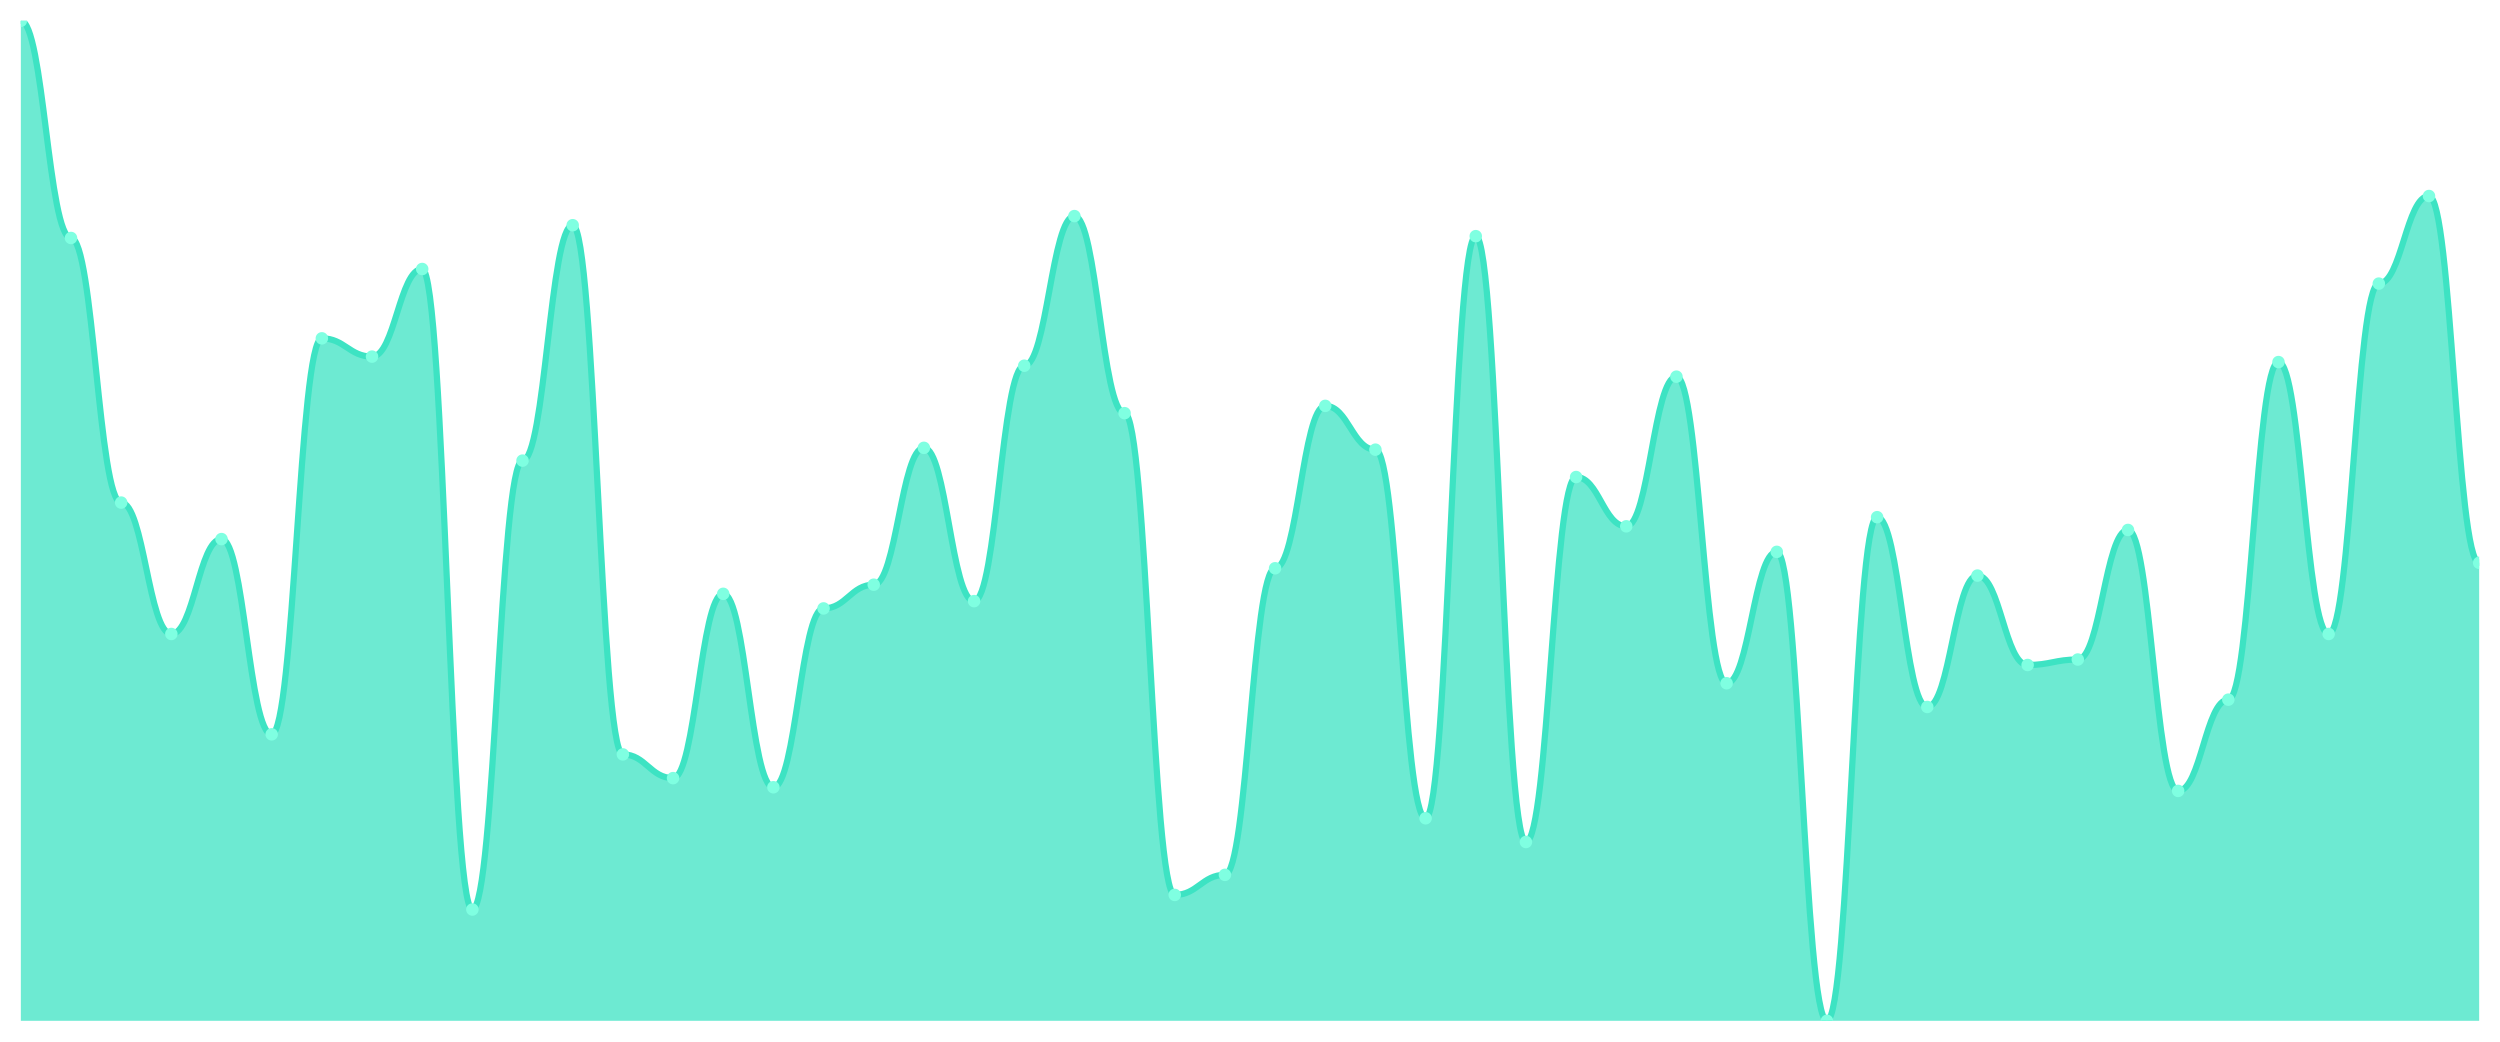
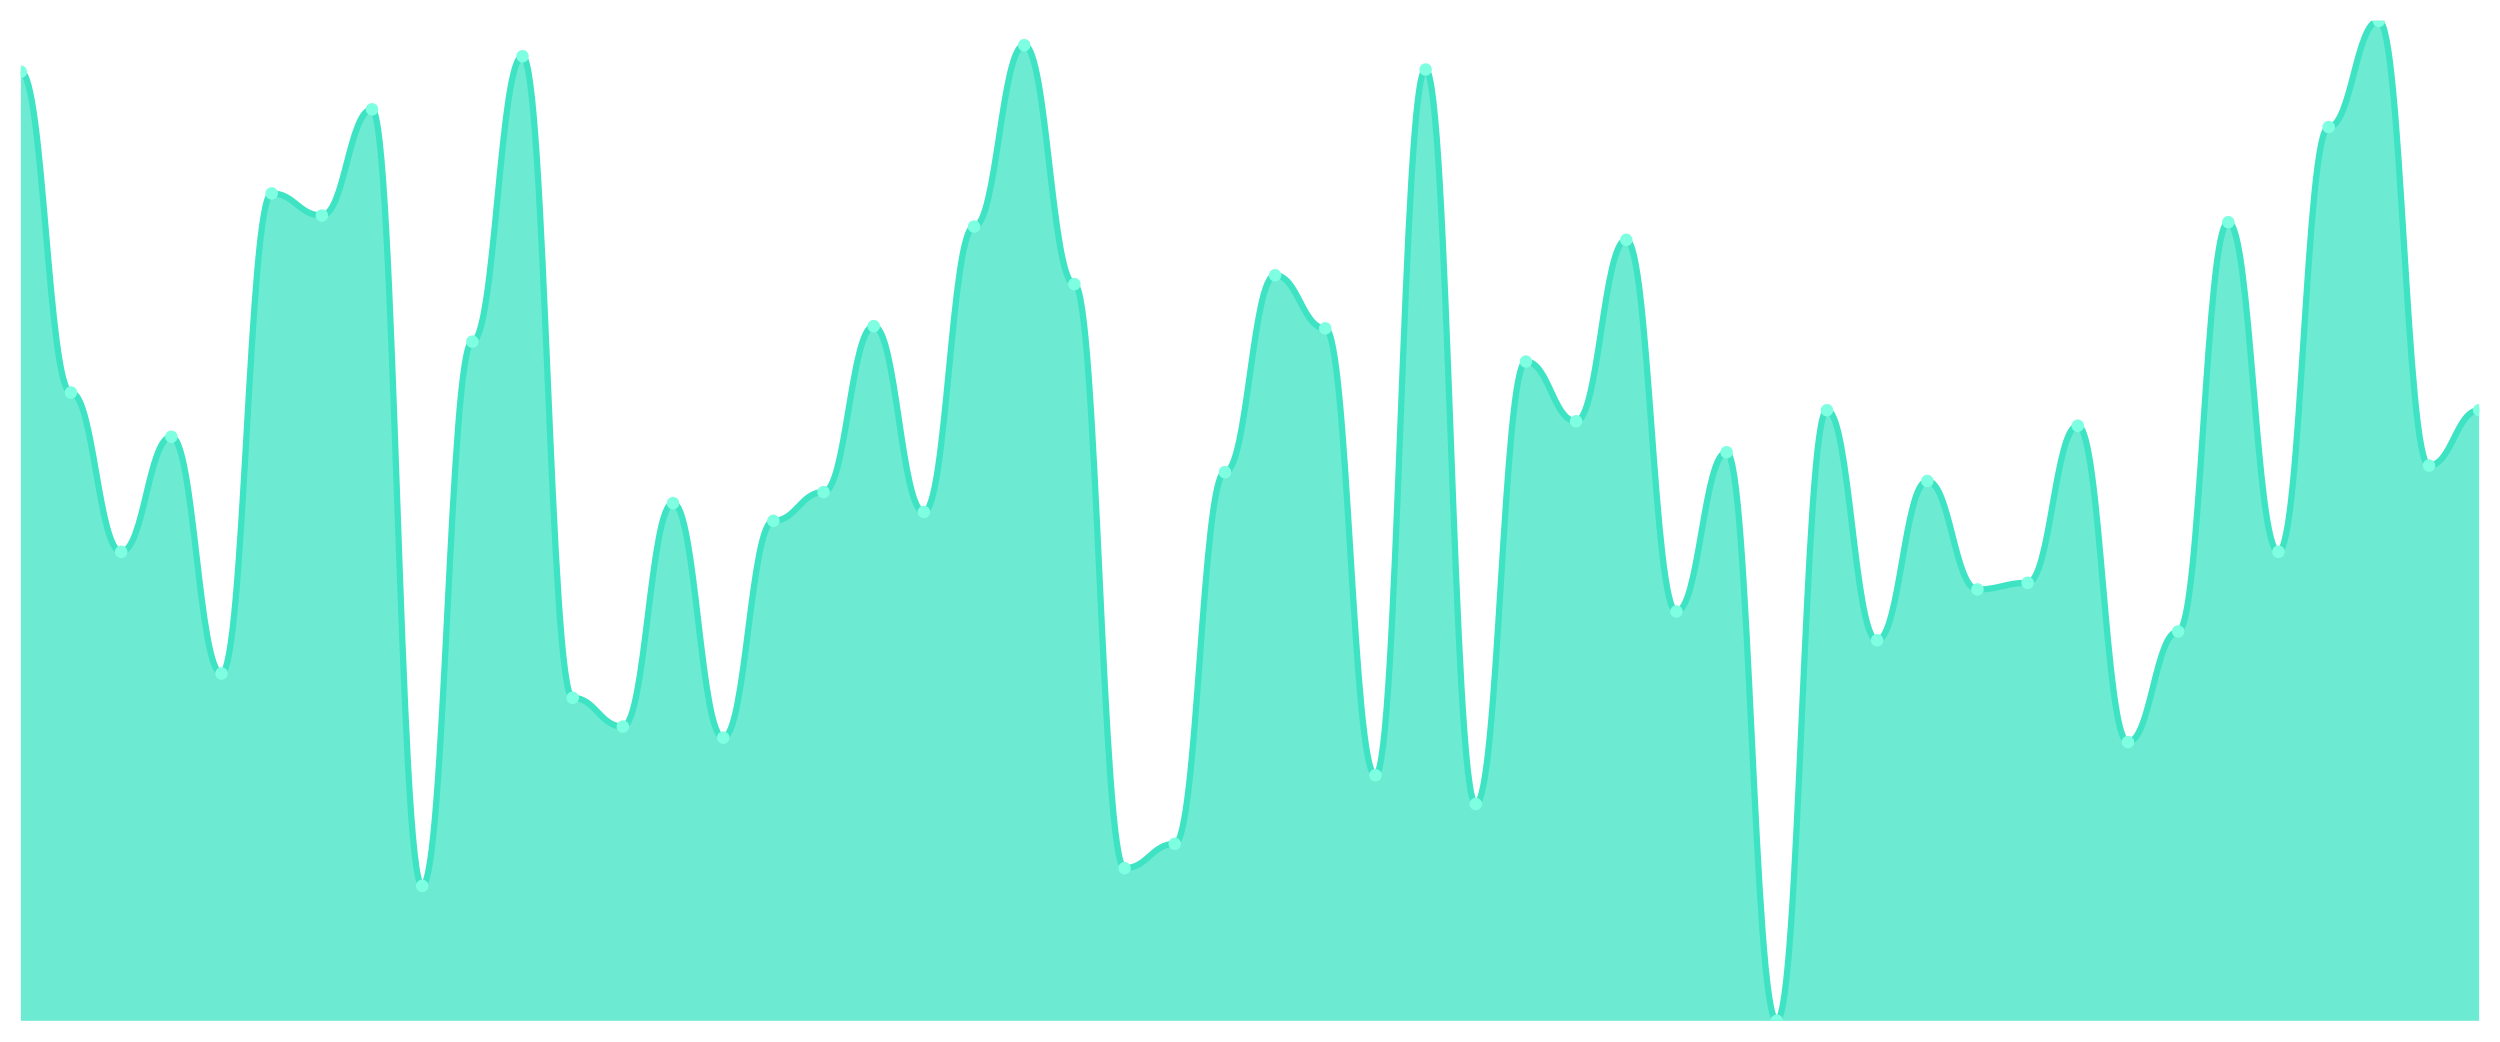
<svg xmlns="http://www.w3.org/2000/svg" viewBox="0 0 1200 500" width="1200" height="500">
  <defs>
    <clipPath id="c">
      <rect x="10" y="10" width="1180" height="480" />
    </clipPath>
  </defs>
  <rect width="1200" height="500" fill="none" />
  <g clip-path="url(#c)">
-     <path d="M 10,490 L 10,10 C 20.837,10 23.245,114.234 34.082,114.234 C 44.918,114.234 47.327,241.241 58.163,241.241 C 69,241.241 71.408,304.307 82.245,304.307 C 93.082,304.307 95.49,258.759 106.327,258.759 C 117.163,258.759 119.571,352.482 130.408,352.482 C 141.245,352.482 143.653,162.409 154.49,162.409 C 165.327,162.409 167.735,171.168 178.571,171.168 C 189.408,171.168 191.816,129.124 202.653,129.124 C 213.49,129.124 215.898,436.569 226.735,436.569 C 237.571,436.569 239.98,221.095 250.816,221.095 C 261.653,221.095 264.061,108.102 274.898,108.102 C 285.735,108.102 288.143,362.117 298.98,362.117 C 309.816,362.117 312.224,373.504 323.061,373.504 C 333.898,373.504 336.306,285.036 347.143,285.036 C 357.98,285.036 360.388,377.883 371.224,377.883 C 382.061,377.883 384.469,292.044 395.306,292.044 C 406.143,292.044 408.551,280.657 419.388,280.657 C 430.224,280.657 432.633,214.964 443.469,214.964 C 454.306,214.964 456.714,288.54 467.551,288.54 C 478.388,288.54 480.796,175.547 491.633,175.547 C 502.469,175.547 504.878,103.723 515.714,103.723 C 526.551,103.723 528.959,198.321 539.796,198.321 C 550.633,198.321 553.041,429.562 563.878,429.562 C 574.714,429.562 577.122,419.927 587.959,419.927 C 598.796,419.927 601.204,272.774 612.041,272.774 C 622.878,272.774 625.286,194.818 636.122,194.818 C 646.959,194.818 649.367,215.839 660.204,215.839 C 671.041,215.839 673.449,392.774 684.286,392.774 C 695.122,392.774 697.531,113.358 708.367,113.358 C 719.204,113.358 721.612,404.161 732.449,404.161 C 743.286,404.161 745.694,228.978 756.531,228.978 C 767.367,228.978 769.776,252.628 780.612,252.628 C 791.449,252.628 793.857,180.803 804.694,180.803 C 815.531,180.803 817.939,327.956 828.776,327.956 C 839.612,327.956 842.02,264.891 852.857,264.891 C 863.694,264.891 866.102,490 876.939,490 C 887.776,490 890.184,248.248 901.02,248.248 C 911.857,248.248 914.265,339.343 925.102,339.343 C 935.939,339.343 938.347,276.277 949.184,276.277 C 960.02,276.277 962.429,319.197 973.265,319.197 C 984.102,319.197 986.51,316.569 997.347,316.569 C 1008.184,316.569 1010.592,254.38 1021.429,254.38 C 1032.265,254.38 1034.673,379.635 1045.51,379.635 C 1056.347,379.635 1058.755,335.839 1069.592,335.839 C 1080.429,335.839 1082.837,173.796 1093.673,173.796 C 1104.51,173.796 1106.918,304.307 1117.755,304.307 C 1128.592,304.307 1131,136.131 1141.837,136.131 C 1152.673,136.131 1155.082,94.088 1165.918,94.088 C 1176.755,94.088 1179.163,270.146 1190,270.146 L 1190,490 Z" fill="rgba(61,227,195,0.75)" />
-     <path d="M 10,10 C 20.837,10 23.245,114.234 34.082,114.234 C 44.918,114.234 47.327,241.241 58.163,241.241 C 69,241.241 71.408,304.307 82.245,304.307 C 93.082,304.307 95.49,258.759 106.327,258.759 C 117.163,258.759 119.571,352.482 130.408,352.482 C 141.245,352.482 143.653,162.409 154.49,162.409 C 165.327,162.409 167.735,171.168 178.571,171.168 C 189.408,171.168 191.816,129.124 202.653,129.124 C 213.49,129.124 215.898,436.569 226.735,436.569 C 237.571,436.569 239.98,221.095 250.816,221.095 C 261.653,221.095 264.061,108.102 274.898,108.102 C 285.735,108.102 288.143,362.117 298.98,362.117 C 309.816,362.117 312.224,373.504 323.061,373.504 C 333.898,373.504 336.306,285.036 347.143,285.036 C 357.98,285.036 360.388,377.883 371.224,377.883 C 382.061,377.883 384.469,292.044 395.306,292.044 C 406.143,292.044 408.551,280.657 419.388,280.657 C 430.224,280.657 432.633,214.964 443.469,214.964 C 454.306,214.964 456.714,288.54 467.551,288.54 C 478.388,288.54 480.796,175.547 491.633,175.547 C 502.469,175.547 504.878,103.723 515.714,103.723 C 526.551,103.723 528.959,198.321 539.796,198.321 C 550.633,198.321 553.041,429.562 563.878,429.562 C 574.714,429.562 577.122,419.927 587.959,419.927 C 598.796,419.927 601.204,272.774 612.041,272.774 C 622.878,272.774 625.286,194.818 636.122,194.818 C 646.959,194.818 649.367,215.839 660.204,215.839 C 671.041,215.839 673.449,392.774 684.286,392.774 C 695.122,392.774 697.531,113.358 708.367,113.358 C 719.204,113.358 721.612,404.161 732.449,404.161 C 743.286,404.161 745.694,228.978 756.531,228.978 C 767.367,228.978 769.776,252.628 780.612,252.628 C 791.449,252.628 793.857,180.803 804.694,180.803 C 815.531,180.803 817.939,327.956 828.776,327.956 C 839.612,327.956 842.02,264.891 852.857,264.891 C 863.694,264.891 866.102,490 876.939,490 C 887.776,490 890.184,248.248 901.02,248.248 C 911.857,248.248 914.265,339.343 925.102,339.343 C 935.939,339.343 938.347,276.277 949.184,276.277 C 960.02,276.277 962.429,319.197 973.265,319.197 C 984.102,319.197 986.51,316.569 997.347,316.569 C 1008.184,316.569 1010.592,254.38 1021.429,254.38 C 1032.265,254.38 1034.673,379.635 1045.51,379.635 C 1056.347,379.635 1058.755,335.839 1069.592,335.839 C 1080.429,335.839 1082.837,173.796 1093.673,173.796 C 1104.51,173.796 1106.918,304.307 1117.755,304.307 C 1128.592,304.307 1131,136.131 1141.837,136.131 C 1152.673,136.131 1155.082,94.088 1165.918,94.088 C 1176.755,94.088 1179.163,270.146 1190,270.146" fill="none" stroke="#3de3c3" stroke-width="3" stroke-linecap="round" stroke-linejoin="round" />
-     <circle cx="10" cy="10" r="3" fill="#7fffe1" />
-     <circle cx="34.082" cy="114.234" r="3" fill="#7fffe1" />
-     <circle cx="58.163" cy="241.241" r="3" fill="#7fffe1" />
-     <circle cx="82.245" cy="304.307" r="3" fill="#7fffe1" />
-     <circle cx="106.327" cy="258.759" r="3" fill="#7fffe1" />
-     <circle cx="130.408" cy="352.482" r="3" fill="#7fffe1" />
-     <circle cx="154.49" cy="162.409" r="3" fill="#7fffe1" />
-     <circle cx="178.571" cy="171.168" r="3" fill="#7fffe1" />
-     <circle cx="202.653" cy="129.124" r="3" fill="#7fffe1" />
-     <circle cx="226.735" cy="436.569" r="3" fill="#7fffe1" />
-     <circle cx="250.816" cy="221.095" r="3" fill="#7fffe1" />
-     <circle cx="274.898" cy="108.102" r="3" fill="#7fffe1" />
-     <circle cx="298.98" cy="362.117" r="3" fill="#7fffe1" />
-     <circle cx="323.061" cy="373.504" r="3" fill="#7fffe1" />
-     <circle cx="347.143" cy="285.036" r="3" fill="#7fffe1" />
-     <circle cx="371.224" cy="377.883" r="3" fill="#7fffe1" />
-     <circle cx="395.306" cy="292.044" r="3" fill="#7fffe1" />
-     <circle cx="419.388" cy="280.657" r="3" fill="#7fffe1" />
-     <circle cx="443.469" cy="214.964" r="3" fill="#7fffe1" />
-     <circle cx="467.551" cy="288.54" r="3" fill="#7fffe1" />
-     <circle cx="491.633" cy="175.547" r="3" fill="#7fffe1" />
-     <circle cx="515.714" cy="103.723" r="3" fill="#7fffe1" />
-     <circle cx="539.796" cy="198.321" r="3" fill="#7fffe1" />
-     <circle cx="563.878" cy="429.562" r="3" fill="#7fffe1" />
-     <circle cx="587.959" cy="419.927" r="3" fill="#7fffe1" />
-     <circle cx="612.041" cy="272.774" r="3" fill="#7fffe1" />
-     <circle cx="636.122" cy="194.818" r="3" fill="#7fffe1" />
-     <circle cx="660.204" cy="215.839" r="3" fill="#7fffe1" />
-     <circle cx="684.286" cy="392.774" r="3" fill="#7fffe1" />
-     <circle cx="708.367" cy="113.358" r="3" fill="#7fffe1" />
-     <circle cx="732.449" cy="404.161" r="3" fill="#7fffe1" />
-     <circle cx="756.531" cy="228.978" r="3" fill="#7fffe1" />
-     <circle cx="780.612" cy="252.628" r="3" fill="#7fffe1" />
-     <circle cx="804.694" cy="180.803" r="3" fill="#7fffe1" />
-     <circle cx="828.776" cy="327.956" r="3" fill="#7fffe1" />
-     <circle cx="852.857" cy="264.891" r="3" fill="#7fffe1" />
-     <circle cx="876.939" cy="490" r="3" fill="#7fffe1" />
-     <circle cx="901.02" cy="248.248" r="3" fill="#7fffe1" />
-     <circle cx="925.102" cy="339.343" r="3" fill="#7fffe1" />
-     <circle cx="949.184" cy="276.277" r="3" fill="#7fffe1" />
-     <circle cx="973.265" cy="319.197" r="3" fill="#7fffe1" />
-     <circle cx="997.347" cy="316.569" r="3" fill="#7fffe1" />
-     <circle cx="1021.429" cy="254.38" r="3" fill="#7fffe1" />
-     <circle cx="1045.51" cy="379.635" r="3" fill="#7fffe1" />
-     <circle cx="1069.592" cy="335.839" r="3" fill="#7fffe1" />
-     <circle cx="1093.673" cy="173.796" r="3" fill="#7fffe1" />
-     <circle cx="1117.755" cy="304.307" r="3" fill="#7fffe1" />
-     <circle cx="1141.837" cy="136.131" r="3" fill="#7fffe1" />
-     <circle cx="1165.918" cy="94.088" r="3" fill="#7fffe1" />
-     <circle cx="1190" cy="270.146" r="3" fill="#7fffe1" />
+     <path d="M 10,490 L 10,34.425 C 20.837,34.425 23.245,188.407 34.082,188.407 C 44.918,188.407 47.327,264.867 58.163,264.867 C 69,264.867 71.408,209.646 82.245,209.646 C 93.082,209.646 95.49,323.274 106.327,323.274 C 117.163,323.274 119.571,92.832 130.408,92.832 C 141.245,92.832 143.653,103.451 154.49,103.451 C 165.327,103.451 167.735,52.478 178.571,52.478 C 189.408,52.478 191.816,425.221 202.653,425.221 C 213.49,425.221 215.898,163.982 226.735,163.982 C 237.571,163.982 239.98,26.991 250.816,26.991 C 261.653,26.991 264.061,334.956 274.898,334.956 C 285.735,334.956 288.143,348.761 298.98,348.761 C 309.816,348.761 312.224,241.504 323.061,241.504 C 333.898,241.504 336.306,354.071 347.143,354.071 C 357.98,354.071 360.388,250 371.224,250 C 382.061,250 384.469,236.195 395.306,236.195 C 406.143,236.195 408.551,156.549 419.388,156.549 C 430.224,156.549 432.633,245.752 443.469,245.752 C 454.306,245.752 456.714,108.761 467.551,108.761 C 478.388,108.761 480.796,21.681 491.633,21.681 C 502.469,21.681 504.878,136.372 515.714,136.372 C 526.551,136.372 528.959,416.726 539.796,416.726 C 550.633,416.726 553.041,405.044 563.878,405.044 C 574.714,405.044 577.122,226.637 587.959,226.637 C 598.796,226.637 601.204,132.124 612.041,132.124 C 622.878,132.124 625.286,157.611 636.122,157.611 C 646.959,157.611 649.367,372.124 660.204,372.124 C 671.041,372.124 673.449,33.363 684.286,33.363 C 695.122,33.363 697.531,385.929 708.367,385.929 C 719.204,385.929 721.612,173.54 732.449,173.54 C 743.286,173.54 745.694,202.212 756.531,202.212 C 767.367,202.212 769.776,115.133 780.612,115.133 C 791.449,115.133 793.857,293.54 804.694,293.54 C 815.531,293.54 817.939,217.08 828.776,217.08 C 839.612,217.08 842.02,490 852.857,490 C 863.694,490 866.102,196.903 876.939,196.903 C 887.776,196.903 890.184,307.345 901.02,307.345 C 911.857,307.345 914.265,230.885 925.102,230.885 C 935.939,230.885 938.347,282.92 949.184,282.92 C 960.02,282.92 962.429,279.735 973.265,279.735 C 984.102,279.735 986.51,204.336 997.347,204.336 C 1008.184,204.336 1010.592,356.195 1021.429,356.195 C 1032.265,356.195 1034.673,303.097 1045.51,303.097 C 1056.347,303.097 1058.755,106.637 1069.592,106.637 C 1080.429,106.637 1082.837,264.867 1093.673,264.867 C 1104.51,264.867 1106.918,60.973 1117.755,60.973 C 1128.592,60.973 1131,10 1141.837,10 C 1152.673,10 1155.082,223.451 1165.918,223.451 C 1176.755,223.451 1179.163,196.903 1190,196.903 L 1190,490 Z" fill="rgba(61,227,195,0.75)" />
+     <path d="M 10,34.425 C 20.837,34.425 23.245,188.407 34.082,188.407 C 44.918,188.407 47.327,264.867 58.163,264.867 C 69,264.867 71.408,209.646 82.245,209.646 C 93.082,209.646 95.49,323.274 106.327,323.274 C 117.163,323.274 119.571,92.832 130.408,92.832 C 141.245,92.832 143.653,103.451 154.49,103.451 C 165.327,103.451 167.735,52.478 178.571,52.478 C 189.408,52.478 191.816,425.221 202.653,425.221 C 213.49,425.221 215.898,163.982 226.735,163.982 C 237.571,163.982 239.98,26.991 250.816,26.991 C 261.653,26.991 264.061,334.956 274.898,334.956 C 285.735,334.956 288.143,348.761 298.98,348.761 C 309.816,348.761 312.224,241.504 323.061,241.504 C 333.898,241.504 336.306,354.071 347.143,354.071 C 357.98,354.071 360.388,250 371.224,250 C 382.061,250 384.469,236.195 395.306,236.195 C 406.143,236.195 408.551,156.549 419.388,156.549 C 430.224,156.549 432.633,245.752 443.469,245.752 C 454.306,245.752 456.714,108.761 467.551,108.761 C 478.388,108.761 480.796,21.681 491.633,21.681 C 502.469,21.681 504.878,136.372 515.714,136.372 C 526.551,136.372 528.959,416.726 539.796,416.726 C 550.633,416.726 553.041,405.044 563.878,405.044 C 574.714,405.044 577.122,226.637 587.959,226.637 C 598.796,226.637 601.204,132.124 612.041,132.124 C 622.878,132.124 625.286,157.611 636.122,157.611 C 646.959,157.611 649.367,372.124 660.204,372.124 C 671.041,372.124 673.449,33.363 684.286,33.363 C 695.122,33.363 697.531,385.929 708.367,385.929 C 719.204,385.929 721.612,173.54 732.449,173.54 C 743.286,173.54 745.694,202.212 756.531,202.212 C 767.367,202.212 769.776,115.133 780.612,115.133 C 791.449,115.133 793.857,293.54 804.694,293.54 C 815.531,293.54 817.939,217.08 828.776,217.08 C 839.612,217.08 842.02,490 852.857,490 C 863.694,490 866.102,196.903 876.939,196.903 C 887.776,196.903 890.184,307.345 901.02,307.345 C 911.857,307.345 914.265,230.885 925.102,230.885 C 935.939,230.885 938.347,282.92 949.184,282.92 C 960.02,282.92 962.429,279.735 973.265,279.735 C 984.102,279.735 986.51,204.336 997.347,204.336 C 1008.184,204.336 1010.592,356.195 1021.429,356.195 C 1032.265,356.195 1034.673,303.097 1045.51,303.097 C 1056.347,303.097 1058.755,106.637 1069.592,106.637 C 1080.429,106.637 1082.837,264.867 1093.673,264.867 C 1104.51,264.867 1106.918,60.973 1117.755,60.973 C 1128.592,60.973 1131,10 1141.837,10 C 1152.673,10 1155.082,223.451 1165.918,223.451 C 1176.755,223.451 1179.163,196.903 1190,196.903" fill="none" stroke="#3de3c3" stroke-width="3" stroke-linecap="round" stroke-linejoin="round" />
+     <circle cx="10" cy="34.425" r="3" fill="#7fffe1" />
+     <circle cx="34.082" cy="188.407" r="3" fill="#7fffe1" />
+     <circle cx="58.163" cy="264.867" r="3" fill="#7fffe1" />
+     <circle cx="82.245" cy="209.646" r="3" fill="#7fffe1" />
+     <circle cx="106.327" cy="323.274" r="3" fill="#7fffe1" />
+     <circle cx="130.408" cy="92.832" r="3" fill="#7fffe1" />
+     <circle cx="154.49" cy="103.451" r="3" fill="#7fffe1" />
+     <circle cx="178.571" cy="52.478" r="3" fill="#7fffe1" />
+     <circle cx="202.653" cy="425.221" r="3" fill="#7fffe1" />
+     <circle cx="226.735" cy="163.982" r="3" fill="#7fffe1" />
+     <circle cx="250.816" cy="26.991" r="3" fill="#7fffe1" />
+     <circle cx="274.898" cy="334.956" r="3" fill="#7fffe1" />
+     <circle cx="298.98" cy="348.761" r="3" fill="#7fffe1" />
+     <circle cx="323.061" cy="241.504" r="3" fill="#7fffe1" />
+     <circle cx="347.143" cy="354.071" r="3" fill="#7fffe1" />
+     <circle cx="371.224" cy="250" r="3" fill="#7fffe1" />
+     <circle cx="395.306" cy="236.195" r="3" fill="#7fffe1" />
+     <circle cx="419.388" cy="156.549" r="3" fill="#7fffe1" />
+     <circle cx="443.469" cy="245.752" r="3" fill="#7fffe1" />
+     <circle cx="467.551" cy="108.761" r="3" fill="#7fffe1" />
+     <circle cx="491.633" cy="21.681" r="3" fill="#7fffe1" />
+     <circle cx="515.714" cy="136.372" r="3" fill="#7fffe1" />
+     <circle cx="539.796" cy="416.726" r="3" fill="#7fffe1" />
+     <circle cx="563.878" cy="405.044" r="3" fill="#7fffe1" />
+     <circle cx="587.959" cy="226.637" r="3" fill="#7fffe1" />
+     <circle cx="612.041" cy="132.124" r="3" fill="#7fffe1" />
+     <circle cx="636.122" cy="157.611" r="3" fill="#7fffe1" />
+     <circle cx="660.204" cy="372.124" r="3" fill="#7fffe1" />
+     <circle cx="684.286" cy="33.363" r="3" fill="#7fffe1" />
+     <circle cx="708.367" cy="385.929" r="3" fill="#7fffe1" />
+     <circle cx="732.449" cy="173.54" r="3" fill="#7fffe1" />
+     <circle cx="756.531" cy="202.212" r="3" fill="#7fffe1" />
+     <circle cx="780.612" cy="115.133" r="3" fill="#7fffe1" />
+     <circle cx="804.694" cy="293.54" r="3" fill="#7fffe1" />
+     <circle cx="828.776" cy="217.08" r="3" fill="#7fffe1" />
+     <circle cx="852.857" cy="490" r="3" fill="#7fffe1" />
+     <circle cx="876.939" cy="196.903" r="3" fill="#7fffe1" />
+     <circle cx="901.02" cy="307.345" r="3" fill="#7fffe1" />
+     <circle cx="925.102" cy="230.885" r="3" fill="#7fffe1" />
+     <circle cx="949.184" cy="282.92" r="3" fill="#7fffe1" />
+     <circle cx="973.265" cy="279.735" r="3" fill="#7fffe1" />
+     <circle cx="997.347" cy="204.336" r="3" fill="#7fffe1" />
+     <circle cx="1021.429" cy="356.195" r="3" fill="#7fffe1" />
+     <circle cx="1045.51" cy="303.097" r="3" fill="#7fffe1" />
+     <circle cx="1069.592" cy="106.637" r="3" fill="#7fffe1" />
+     <circle cx="1093.673" cy="264.867" r="3" fill="#7fffe1" />
+     <circle cx="1117.755" cy="60.973" r="3" fill="#7fffe1" />
+     <circle cx="1141.837" cy="10" r="3" fill="#7fffe1" />
+     <circle cx="1165.918" cy="223.451" r="3" fill="#7fffe1" />
+     <circle cx="1190" cy="196.903" r="3" fill="#7fffe1" />
  </g>
</svg>
